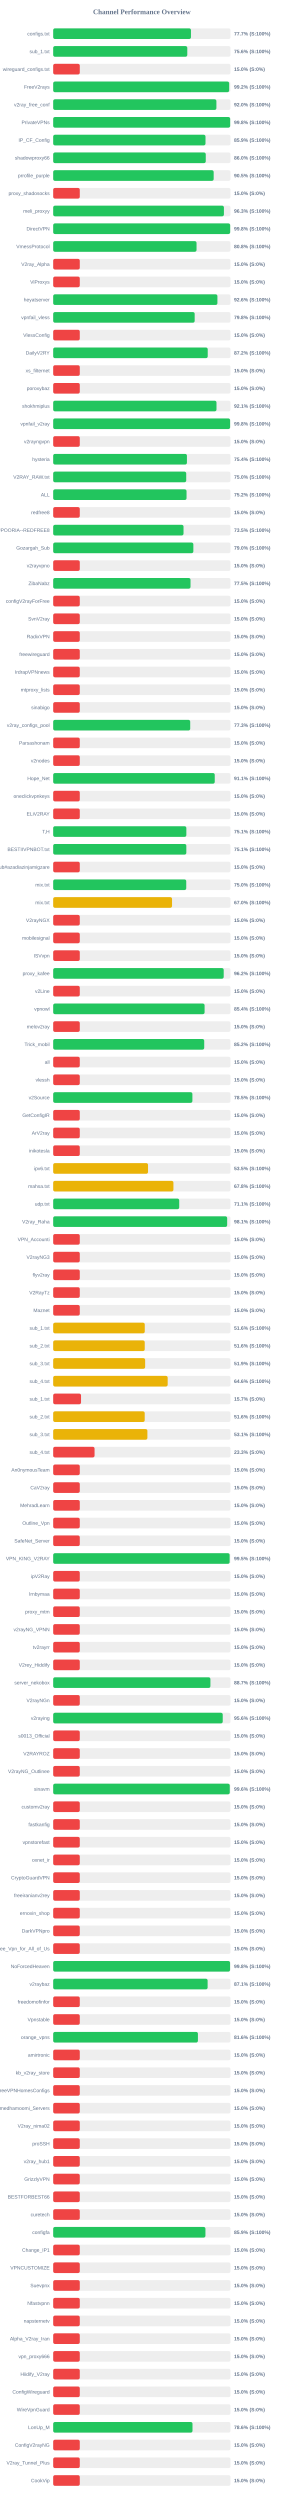
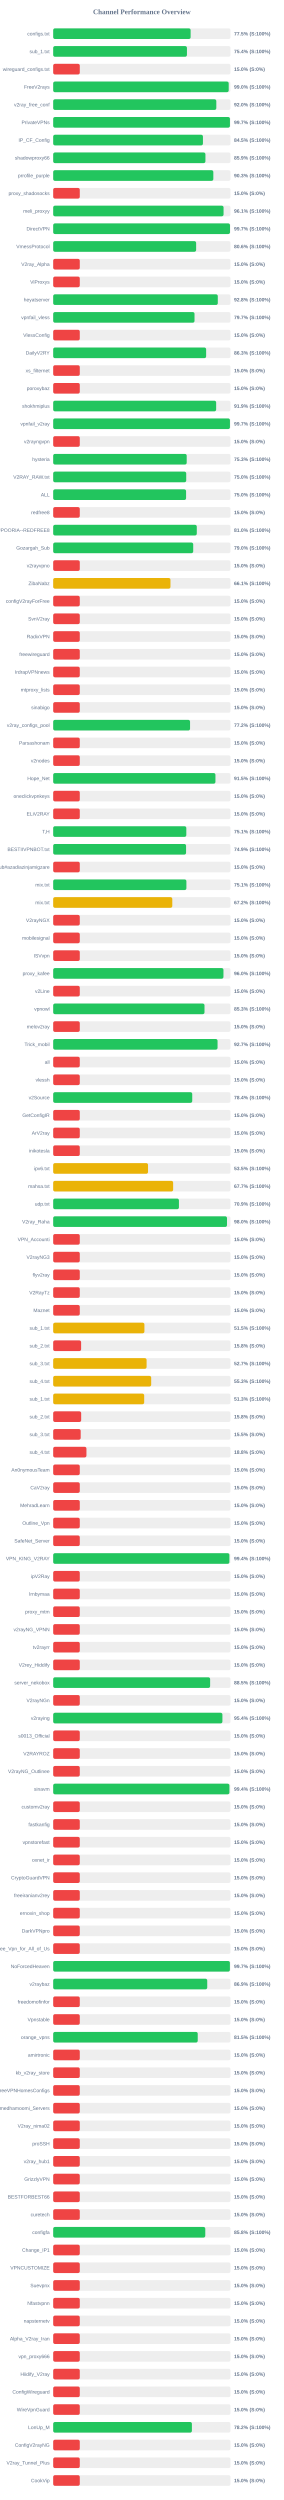
<svg xmlns="http://www.w3.org/2000/svg" width="800" height="7050" version="1.1">
  <style>
        .row { font: 14px Arial; fill: #64748b; }
        .score { font: bold 14px Arial; fill: #64748b; }
    </style>
  <text x="400" y="40" text-anchor="middle" font-size="20px" font-weight="bold" fill="#64748b">Channel Performance Overview</text>
  <rect x="150" y="80" width="500" height="30" fill="#eee" rx="5" />
-   <rect x="150" y="80" width="388.5" height="30" fill="#22c55e" rx="5" />
+   <rect x="150" y="80" width="387.55" height="30" fill="#22c55e" rx="5" />
  <text x="140" y="100" text-anchor="end" class="row">configs.txt</text>
-   <text x="660" y="100" text-anchor="start" class="score">77.7% (S:100%)</text>
+   <text x="660" y="100" text-anchor="start" class="score">77.5% (S:100%)</text>
  <rect x="150" y="130" width="500" height="30" fill="#eee" rx="5" />
-   <rect x="150" y="130" width="378.15" height="30" fill="#22c55e" rx="5" />
+   <rect x="150" y="130" width="377.2" height="30" fill="#22c55e" rx="5" />
  <text x="140" y="150" text-anchor="end" class="row">sub_1.txt</text>
-   <text x="660" y="150" text-anchor="start" class="score">75.6% (S:100%)</text>
+   <text x="660" y="150" text-anchor="start" class="score">75.4% (S:100%)</text>
  <rect x="150" y="180" width="500" height="30" fill="#eee" rx="5" />
  <rect x="150" y="180" width="75.0" height="30" fill="#ef4444" rx="5" />
  <text x="140" y="200" text-anchor="end" class="row">wireguard_configs.txt</text>
  <text x="660" y="200" text-anchor="start" class="score">15.0% (S:0%)</text>
  <rect x="150" y="230" width="500" height="30" fill="#eee" rx="5" />
-   <rect x="150" y="230" width="496.25" height="30" fill="#22c55e" rx="5" />
+   <rect x="150" y="230" width="494.95" height="30" fill="#22c55e" rx="5" />
  <text x="140" y="250" text-anchor="end" class="row">FreeV2rays</text>
-   <text x="660" y="250" text-anchor="start" class="score">99.2% (S:100%)</text>
+   <text x="660" y="250" text-anchor="start" class="score">99.0% (S:100%)</text>
  <rect x="150" y="280" width="500" height="30" fill="#eee" rx="5" />
-   <rect x="150" y="280" width="460.25" height="30" fill="#22c55e" rx="5" />
+   <rect x="150" y="280" width="460.0" height="30" fill="#22c55e" rx="5" />
  <text x="140" y="300" text-anchor="end" class="row">v2ray_free_conf</text>
  <text x="660" y="300" text-anchor="start" class="score">92.0% (S:100%)</text>
  <rect x="150" y="330" width="500" height="30" fill="#eee" rx="5" />
-   <rect x="150" y="330" width="499.05" height="30" fill="#22c55e" rx="5" />
+   <rect x="150" y="330" width="498.45" height="30" fill="#22c55e" rx="5" />
  <text x="140" y="350" text-anchor="end" class="row">PrivateVPNs</text>
-   <text x="660" y="350" text-anchor="start" class="score">99.8% (S:100%)</text>
+   <text x="660" y="350" text-anchor="start" class="score">99.7% (S:100%)</text>
  <rect x="150" y="380" width="500" height="30" fill="#eee" rx="5" />
-   <rect x="150" y="380" width="429.5" height="30" fill="#22c55e" rx="5" />
+   <rect x="150" y="380" width="422.3" height="30" fill="#22c55e" rx="5" />
  <text x="140" y="400" text-anchor="end" class="row">IP_CF_Config</text>
-   <text x="660" y="400" text-anchor="start" class="score">85.9% (S:100%)</text>
+   <text x="660" y="400" text-anchor="start" class="score">84.5% (S:100%)</text>
  <rect x="150" y="430" width="500" height="30" fill="#eee" rx="5" />
-   <rect x="150" y="430" width="430.25" height="30" fill="#22c55e" rx="5" />
+   <rect x="150" y="430" width="429.3" height="30" fill="#22c55e" rx="5" />
  <text x="140" y="450" text-anchor="end" class="row">shadowproxy66</text>
-   <text x="660" y="450" text-anchor="start" class="score">86.0% (S:100%)</text>
+   <text x="660" y="450" text-anchor="start" class="score">85.9% (S:100%)</text>
  <rect x="150" y="480" width="500" height="30" fill="#eee" rx="5" />
-   <rect x="150" y="480" width="452.55" height="30" fill="#22c55e" rx="5" />
+   <rect x="150" y="480" width="451.6" height="30" fill="#22c55e" rx="5" />
  <text x="140" y="500" text-anchor="end" class="row">prrofile_purple</text>
-   <text x="660" y="500" text-anchor="start" class="score">90.5% (S:100%)</text>
+   <text x="660" y="500" text-anchor="start" class="score">90.3% (S:100%)</text>
  <rect x="150" y="530" width="500" height="30" fill="#eee" rx="5" />
  <rect x="150" y="530" width="75.0" height="30" fill="#ef4444" rx="5" />
  <text x="140" y="550" text-anchor="end" class="row">proxy_shadosocks</text>
  <text x="660" y="550" text-anchor="start" class="score">15.0% (S:0%)</text>
  <rect x="150" y="580" width="500" height="30" fill="#eee" rx="5" />
-   <rect x="150" y="580" width="481.45" height="30" fill="#22c55e" rx="5" />
+   <rect x="150" y="580" width="480.45" height="30" fill="#22c55e" rx="5" />
  <text x="140" y="600" text-anchor="end" class="row">meli_proxyy</text>
-   <text x="660" y="600" text-anchor="start" class="score">96.3% (S:100%)</text>
+   <text x="660" y="600" text-anchor="start" class="score">96.1% (S:100%)</text>
  <rect x="150" y="630" width="500" height="30" fill="#eee" rx="5" />
-   <rect x="150" y="630" width="499.05" height="30" fill="#22c55e" rx="5" />
+   <rect x="150" y="630" width="498.6" height="30" fill="#22c55e" rx="5" />
  <text x="140" y="650" text-anchor="end" class="row">DirectVPN</text>
-   <text x="660" y="650" text-anchor="start" class="score">99.8% (S:100%)</text>
+   <text x="660" y="650" text-anchor="start" class="score">99.7% (S:100%)</text>
  <rect x="150" y="680" width="500" height="30" fill="#eee" rx="5" />
-   <rect x="150" y="680" width="404.25" height="30" fill="#22c55e" rx="5" />
+   <rect x="150" y="680" width="403.1" height="30" fill="#22c55e" rx="5" />
  <text x="140" y="700" text-anchor="end" class="row">VmessProtocol</text>
-   <text x="660" y="700" text-anchor="start" class="score">80.8% (S:100%)</text>
+   <text x="660" y="700" text-anchor="start" class="score">80.6% (S:100%)</text>
  <rect x="150" y="730" width="500" height="30" fill="#eee" rx="5" />
  <rect x="150" y="730" width="75.0" height="30" fill="#ef4444" rx="5" />
  <text x="140" y="750" text-anchor="end" class="row">V2ray_Alpha</text>
  <text x="660" y="750" text-anchor="start" class="score">15.0% (S:0%)</text>
  <rect x="150" y="780" width="500" height="30" fill="#eee" rx="5" />
  <rect x="150" y="780" width="75.0" height="30" fill="#ef4444" rx="5" />
  <text x="140" y="800" text-anchor="end" class="row">ViProxys</text>
  <text x="660" y="800" text-anchor="start" class="score">15.0% (S:0%)</text>
  <rect x="150" y="830" width="500" height="30" fill="#eee" rx="5" />
-   <rect x="150" y="830" width="463.1" height="30" fill="#22c55e" rx="5" />
+   <rect x="150" y="830" width="464.2" height="30" fill="#22c55e" rx="5" />
  <text x="140" y="850" text-anchor="end" class="row">heyatserver</text>
-   <text x="660" y="850" text-anchor="start" class="score">92.6% (S:100%)</text>
+   <text x="660" y="850" text-anchor="start" class="score">92.8% (S:100%)</text>
  <rect x="150" y="880" width="500" height="30" fill="#eee" rx="5" />
-   <rect x="150" y="880" width="399.0" height="30" fill="#22c55e" rx="5" />
+   <rect x="150" y="880" width="398.55" height="30" fill="#22c55e" rx="5" />
  <text x="140" y="900" text-anchor="end" class="row">vpnfail_vless</text>
-   <text x="660" y="900" text-anchor="start" class="score">79.8% (S:100%)</text>
+   <text x="660" y="900" text-anchor="start" class="score">79.7% (S:100%)</text>
  <rect x="150" y="930" width="500" height="30" fill="#eee" rx="5" />
  <rect x="150" y="930" width="75.0" height="30" fill="#ef4444" rx="5" />
  <text x="140" y="950" text-anchor="end" class="row">VlessConfig</text>
  <text x="660" y="950" text-anchor="start" class="score">15.0% (S:0%)</text>
  <rect x="150" y="980" width="500" height="30" fill="#eee" rx="5" />
-   <rect x="150" y="980" width="435.8" height="30" fill="#22c55e" rx="5" />
+   <rect x="150" y="980" width="431.3" height="30" fill="#22c55e" rx="5" />
  <text x="140" y="1000" text-anchor="end" class="row">DailyV2RY</text>
-   <text x="660" y="1000" text-anchor="start" class="score">87.2% (S:100%)</text>
+   <text x="660" y="1000" text-anchor="start" class="score">86.3% (S:100%)</text>
  <rect x="150" y="1030" width="500" height="30" fill="#eee" rx="5" />
  <rect x="150" y="1030" width="75.0" height="30" fill="#ef4444" rx="5" />
  <text x="140" y="1050" text-anchor="end" class="row">xs_filternet</text>
  <text x="660" y="1050" text-anchor="start" class="score">15.0% (S:0%)</text>
  <rect x="150" y="1080" width="500" height="30" fill="#eee" rx="5" />
  <rect x="150" y="1080" width="75.0" height="30" fill="#ef4444" rx="5" />
  <text x="140" y="1100" text-anchor="end" class="row">poroxybaz</text>
  <text x="660" y="1100" text-anchor="start" class="score">15.0% (S:0%)</text>
  <rect x="150" y="1130" width="500" height="30" fill="#eee" rx="5" />
-   <rect x="150" y="1130" width="460.5" height="30" fill="#22c55e" rx="5" />
+   <rect x="150" y="1130" width="459.55" height="30" fill="#22c55e" rx="5" />
  <text x="140" y="1150" text-anchor="end" class="row">shokhmiplus</text>
-   <text x="660" y="1150" text-anchor="start" class="score">92.1% (S:100%)</text>
+   <text x="660" y="1150" text-anchor="start" class="score">91.9% (S:100%)</text>
  <rect x="150" y="1180" width="500" height="30" fill="#eee" rx="5" />
-   <rect x="150" y="1180" width="498.85" height="30" fill="#22c55e" rx="5" />
+   <rect x="150" y="1180" width="498.45" height="30" fill="#22c55e" rx="5" />
  <text x="140" y="1200" text-anchor="end" class="row">vpnfail_v2ray</text>
-   <text x="660" y="1200" text-anchor="start" class="score">99.8% (S:100%)</text>
+   <text x="660" y="1200" text-anchor="start" class="score">99.7% (S:100%)</text>
  <rect x="150" y="1230" width="500" height="30" fill="#eee" rx="5" />
  <rect x="150" y="1230" width="75.0" height="30" fill="#ef4444" rx="5" />
  <text x="140" y="1250" text-anchor="end" class="row">v2rayngvpn</text>
  <text x="660" y="1250" text-anchor="start" class="score">15.0% (S:0%)</text>
  <rect x="150" y="1280" width="500" height="30" fill="#eee" rx="5" />
-   <rect x="150" y="1280" width="377.15" height="30" fill="#22c55e" rx="5" />
+   <rect x="150" y="1280" width="376.5" height="30" fill="#22c55e" rx="5" />
  <text x="140" y="1300" text-anchor="end" class="row">hysteria</text>
-   <text x="660" y="1300" text-anchor="start" class="score">75.4% (S:100%)</text>
+   <text x="660" y="1300" text-anchor="start" class="score">75.3% (S:100%)</text>
  <rect x="150" y="1330" width="500" height="30" fill="#eee" rx="5" />
  <rect x="150" y="1330" width="375.15" height="30" fill="#22c55e" rx="5" />
  <text x="140" y="1350" text-anchor="end" class="row">V2RAY_RAW.txt</text>
  <text x="660" y="1350" text-anchor="start" class="score">75.0% (S:100%)</text>
  <rect x="150" y="1380" width="500" height="30" fill="#eee" rx="5" />
-   <rect x="150" y="1380" width="376.05" height="30" fill="#22c55e" rx="5" />
+   <rect x="150" y="1380" width="374.75" height="30" fill="#22c55e" rx="5" />
  <text x="140" y="1400" text-anchor="end" class="row">ALL</text>
-   <text x="660" y="1400" text-anchor="start" class="score">75.2% (S:100%)</text>
+   <text x="660" y="1400" text-anchor="start" class="score">75.0% (S:100%)</text>
  <rect x="150" y="1430" width="500" height="30" fill="#eee" rx="5" />
  <rect x="150" y="1430" width="75.0" height="30" fill="#ef4444" rx="5" />
  <text x="140" y="1450" text-anchor="end" class="row">redfree8</text>
  <text x="660" y="1450" text-anchor="start" class="score">15.0% (S:0%)</text>
  <rect x="150" y="1480" width="500" height="30" fill="#eee" rx="5" />
-   <rect x="150" y="1480" width="367.55" height="30" fill="#22c55e" rx="5" />
+   <rect x="150" y="1480" width="404.95" height="30" fill="#22c55e" rx="5" />
  <text x="140" y="1500" text-anchor="end" class="row">POORIA--REDFREE8.txt#POORIA--REDFREE8</text>
-   <text x="660" y="1500" text-anchor="start" class="score">73.5% (S:100%)</text>
+   <text x="660" y="1500" text-anchor="start" class="score">81.0% (S:100%)</text>
  <rect x="150" y="1530" width="500" height="30" fill="#eee" rx="5" />
-   <rect x="150" y="1530" width="395.25" height="30" fill="#22c55e" rx="5" />
+   <rect x="150" y="1530" width="394.85" height="30" fill="#22c55e" rx="5" />
  <text x="140" y="1550" text-anchor="end" class="row">Gozargah_Sub</text>
  <text x="660" y="1550" text-anchor="start" class="score">79.0% (S:100%)</text>
  <rect x="150" y="1580" width="500" height="30" fill="#eee" rx="5" />
  <rect x="150" y="1580" width="75.0" height="30" fill="#ef4444" rx="5" />
  <text x="140" y="1600" text-anchor="end" class="row">v2rayvpno</text>
  <text x="660" y="1600" text-anchor="start" class="score">15.0% (S:0%)</text>
  <rect x="150" y="1630" width="500" height="30" fill="#eee" rx="5" />
-   <rect x="150" y="1630" width="387.25" height="30" fill="#22c55e" rx="5" />
+   <rect x="150" y="1630" width="330.7" height="30" fill="#eab308" rx="5" />
  <text x="140" y="1650" text-anchor="end" class="row">ZibaNabz</text>
-   <text x="660" y="1650" text-anchor="start" class="score">77.5% (S:100%)</text>
+   <text x="660" y="1650" text-anchor="start" class="score">66.1% (S:100%)</text>
  <rect x="150" y="1680" width="500" height="30" fill="#eee" rx="5" />
  <rect x="150" y="1680" width="75.0" height="30" fill="#ef4444" rx="5" />
  <text x="140" y="1700" text-anchor="end" class="row">configV2rayForFree</text>
  <text x="660" y="1700" text-anchor="start" class="score">15.0% (S:0%)</text>
  <rect x="150" y="1730" width="500" height="30" fill="#eee" rx="5" />
  <rect x="150" y="1730" width="75.0" height="30" fill="#ef4444" rx="5" />
  <text x="140" y="1750" text-anchor="end" class="row">SvnV2ray</text>
  <text x="660" y="1750" text-anchor="start" class="score">15.0% (S:0%)</text>
  <rect x="150" y="1780" width="500" height="30" fill="#eee" rx="5" />
  <rect x="150" y="1780" width="75.0" height="30" fill="#ef4444" rx="5" />
  <text x="140" y="1800" text-anchor="end" class="row">RadixVPN</text>
  <text x="660" y="1800" text-anchor="start" class="score">15.0% (S:0%)</text>
  <rect x="150" y="1830" width="500" height="30" fill="#eee" rx="5" />
  <rect x="150" y="1830" width="75.0" height="30" fill="#ef4444" rx="5" />
  <text x="140" y="1850" text-anchor="end" class="row">freewireguard</text>
  <text x="660" y="1850" text-anchor="start" class="score">15.0% (S:0%)</text>
  <rect x="150" y="1880" width="500" height="30" fill="#eee" rx="5" />
  <rect x="150" y="1880" width="75.0" height="30" fill="#ef4444" rx="5" />
  <text x="140" y="1900" text-anchor="end" class="row">IrdrapVPNnews</text>
  <text x="660" y="1900" text-anchor="start" class="score">15.0% (S:0%)</text>
  <rect x="150" y="1930" width="500" height="30" fill="#eee" rx="5" />
  <rect x="150" y="1930" width="75.0" height="30" fill="#ef4444" rx="5" />
  <text x="140" y="1950" text-anchor="end" class="row">mtproxy_lists</text>
  <text x="660" y="1950" text-anchor="start" class="score">15.0% (S:0%)</text>
  <rect x="150" y="1980" width="500" height="30" fill="#eee" rx="5" />
  <rect x="150" y="1980" width="75.0" height="30" fill="#ef4444" rx="5" />
  <text x="140" y="2000" text-anchor="end" class="row">sinabigo</text>
  <text x="660" y="2000" text-anchor="start" class="score">15.0% (S:0%)</text>
  <rect x="150" y="2030" width="500" height="30" fill="#eee" rx="5" />
-   <rect x="150" y="2030" width="386.4" height="30" fill="#22c55e" rx="5" />
+   <rect x="150" y="2030" width="385.95" height="30" fill="#22c55e" rx="5" />
  <text x="140" y="2050" text-anchor="end" class="row">v2ray_configs_pool</text>
-   <text x="660" y="2050" text-anchor="start" class="score">77.3% (S:100%)</text>
+   <text x="660" y="2050" text-anchor="start" class="score">77.2% (S:100%)</text>
  <rect x="150" y="2080" width="500" height="30" fill="#eee" rx="5" />
  <rect x="150" y="2080" width="75.0" height="30" fill="#ef4444" rx="5" />
  <text x="140" y="2100" text-anchor="end" class="row">Parsashonam</text>
  <text x="660" y="2100" text-anchor="start" class="score">15.0% (S:0%)</text>
  <rect x="150" y="2130" width="500" height="30" fill="#eee" rx="5" />
  <rect x="150" y="2130" width="75.0" height="30" fill="#ef4444" rx="5" />
  <text x="140" y="2150" text-anchor="end" class="row">v2nodes</text>
  <text x="660" y="2150" text-anchor="start" class="score">15.0% (S:0%)</text>
  <rect x="150" y="2180" width="500" height="30" fill="#eee" rx="5" />
-   <rect x="150" y="2180" width="455.6" height="30" fill="#22c55e" rx="5" />
+   <rect x="150" y="2180" width="457.55" height="30" fill="#22c55e" rx="5" />
  <text x="140" y="2200" text-anchor="end" class="row">Hope_Net</text>
-   <text x="660" y="2200" text-anchor="start" class="score">91.1% (S:100%)</text>
+   <text x="660" y="2200" text-anchor="start" class="score">91.5% (S:100%)</text>
  <rect x="150" y="2230" width="500" height="30" fill="#eee" rx="5" />
  <rect x="150" y="2230" width="75.0" height="30" fill="#ef4444" rx="5" />
  <text x="140" y="2250" text-anchor="end" class="row">oneclickvpnkeys</text>
  <text x="660" y="2250" text-anchor="start" class="score">15.0% (S:0%)</text>
  <rect x="150" y="2280" width="500" height="30" fill="#eee" rx="5" />
  <rect x="150" y="2280" width="75.0" height="30" fill="#ef4444" rx="5" />
  <text x="140" y="2300" text-anchor="end" class="row">ELiV2RAY</text>
  <text x="660" y="2300" text-anchor="start" class="score">15.0% (S:0%)</text>
  <rect x="150" y="2330" width="500" height="30" fill="#eee" rx="5" />
-   <rect x="150" y="2330" width="375.5" height="30" fill="#22c55e" rx="5" />
+   <rect x="150" y="2330" width="375.4" height="30" fill="#22c55e" rx="5" />
  <text x="140" y="2350" text-anchor="end" class="row">T,H</text>
  <text x="660" y="2350" text-anchor="start" class="score">75.1% (S:100%)</text>
  <rect x="150" y="2380" width="500" height="30" fill="#eee" rx="5" />
-   <rect x="150" y="2380" width="375.45" height="30" fill="#22c55e" rx="5" />
+   <rect x="150" y="2380" width="374.7" height="30" fill="#22c55e" rx="5" />
  <text x="140" y="2400" text-anchor="end" class="row">BESTIIVPNBOT.txt</text>
-   <text x="660" y="2400" text-anchor="start" class="score">75.1% (S:100%)</text>
+   <text x="660" y="2400" text-anchor="start" class="score">74.9% (S:100%)</text>
  <rect x="150" y="2430" width="500" height="30" fill="#eee" rx="5" />
  <rect x="150" y="2430" width="75.0" height="30" fill="#ef4444" rx="5" />
  <text x="140" y="2450" text-anchor="end" class="row">Sub#azadiazinjamigzare</text>
  <text x="660" y="2450" text-anchor="start" class="score">15.0% (S:0%)</text>
  <rect x="150" y="2480" width="500" height="30" fill="#eee" rx="5" />
-   <rect x="150" y="2480" width="375.2" height="30" fill="#22c55e" rx="5" />
+   <rect x="150" y="2480" width="375.65" height="30" fill="#22c55e" rx="5" />
  <text x="140" y="2500" text-anchor="end" class="row">mix.txt</text>
-   <text x="660" y="2500" text-anchor="start" class="score">75.0% (S:100%)</text>
+   <text x="660" y="2500" text-anchor="start" class="score">75.1% (S:100%)</text>
  <rect x="150" y="2530" width="500" height="30" fill="#eee" rx="5" />
-   <rect x="150" y="2530" width="335.15" height="30" fill="#eab308" rx="5" />
+   <rect x="150" y="2530" width="335.85" height="30" fill="#eab308" rx="5" />
  <text x="140" y="2550" text-anchor="end" class="row">mix.txt</text>
-   <text x="660" y="2550" text-anchor="start" class="score">67.0% (S:100%)</text>
+   <text x="660" y="2550" text-anchor="start" class="score">67.2% (S:100%)</text>
  <rect x="150" y="2580" width="500" height="30" fill="#eee" rx="5" />
  <rect x="150" y="2580" width="75.0" height="30" fill="#ef4444" rx="5" />
  <text x="140" y="2600" text-anchor="end" class="row">V2rayNGX</text>
  <text x="660" y="2600" text-anchor="start" class="score">15.0% (S:0%)</text>
  <rect x="150" y="2630" width="500" height="30" fill="#eee" rx="5" />
  <rect x="150" y="2630" width="75.0" height="30" fill="#ef4444" rx="5" />
  <text x="140" y="2650" text-anchor="end" class="row">mobilesignal</text>
  <text x="660" y="2650" text-anchor="start" class="score">15.0% (S:0%)</text>
  <rect x="150" y="2680" width="500" height="30" fill="#eee" rx="5" />
  <rect x="150" y="2680" width="75.0" height="30" fill="#ef4444" rx="5" />
  <text x="140" y="2700" text-anchor="end" class="row">ISVvpn</text>
  <text x="660" y="2700" text-anchor="start" class="score">15.0% (S:0%)</text>
  <rect x="150" y="2730" width="500" height="30" fill="#eee" rx="5" />
-   <rect x="150" y="2730" width="480.85" height="30" fill="#22c55e" rx="5" />
+   <rect x="150" y="2730" width="480.15" height="30" fill="#22c55e" rx="5" />
  <text x="140" y="2750" text-anchor="end" class="row">proxy_kafee</text>
-   <text x="660" y="2750" text-anchor="start" class="score">96.2% (S:100%)</text>
+   <text x="660" y="2750" text-anchor="start" class="score">96.0% (S:100%)</text>
  <rect x="150" y="2780" width="500" height="30" fill="#eee" rx="5" />
  <rect x="150" y="2780" width="75.0" height="30" fill="#ef4444" rx="5" />
  <text x="140" y="2800" text-anchor="end" class="row">v2Line</text>
  <text x="660" y="2800" text-anchor="start" class="score">15.0% (S:0%)</text>
  <rect x="150" y="2830" width="500" height="30" fill="#eee" rx="5" />
-   <rect x="150" y="2830" width="426.95" height="30" fill="#22c55e" rx="5" />
+   <rect x="150" y="2830" width="426.7" height="30" fill="#22c55e" rx="5" />
  <text x="140" y="2850" text-anchor="end" class="row">vpnowl</text>
-   <text x="660" y="2850" text-anchor="start" class="score">85.4% (S:100%)</text>
+   <text x="660" y="2850" text-anchor="start" class="score">85.3% (S:100%)</text>
  <rect x="150" y="2880" width="500" height="30" fill="#eee" rx="5" />
  <rect x="150" y="2880" width="75.0" height="30" fill="#ef4444" rx="5" />
  <text x="140" y="2900" text-anchor="end" class="row">melov2ray</text>
  <text x="660" y="2900" text-anchor="start" class="score">15.0% (S:0%)</text>
  <rect x="150" y="2930" width="500" height="30" fill="#eee" rx="5" />
-   <rect x="150" y="2930" width="425.9" height="30" fill="#22c55e" rx="5" />
+   <rect x="150" y="2930" width="463.5" height="30" fill="#22c55e" rx="5" />
  <text x="140" y="2950" text-anchor="end" class="row">Trick_mobil</text>
-   <text x="660" y="2950" text-anchor="start" class="score">85.2% (S:100%)</text>
+   <text x="660" y="2950" text-anchor="start" class="score">92.7% (S:100%)</text>
  <rect x="150" y="2980" width="500" height="30" fill="#eee" rx="5" />
  <rect x="150" y="2980" width="75.0" height="30" fill="#ef4444" rx="5" />
  <text x="140" y="3000" text-anchor="end" class="row">all</text>
  <text x="660" y="3000" text-anchor="start" class="score">15.0% (S:0%)</text>
  <rect x="150" y="3030" width="500" height="30" fill="#eee" rx="5" />
  <rect x="150" y="3030" width="75.0" height="30" fill="#ef4444" rx="5" />
  <text x="140" y="3050" text-anchor="end" class="row">vlessh</text>
  <text x="660" y="3050" text-anchor="start" class="score">15.0% (S:0%)</text>
  <rect x="150" y="3080" width="500" height="30" fill="#eee" rx="5" />
-   <rect x="150" y="3080" width="392.55" height="30" fill="#22c55e" rx="5" />
+   <rect x="150" y="3080" width="392.1" height="30" fill="#22c55e" rx="5" />
  <text x="140" y="3100" text-anchor="end" class="row">v2Source</text>
-   <text x="660" y="3100" text-anchor="start" class="score">78.5% (S:100%)</text>
+   <text x="660" y="3100" text-anchor="start" class="score">78.4% (S:100%)</text>
  <rect x="150" y="3130" width="500" height="30" fill="#eee" rx="5" />
  <rect x="150" y="3130" width="75.0" height="30" fill="#ef4444" rx="5" />
  <text x="140" y="3150" text-anchor="end" class="row">GetConfigIR</text>
  <text x="660" y="3150" text-anchor="start" class="score">15.0% (S:0%)</text>
  <rect x="150" y="3180" width="500" height="30" fill="#eee" rx="5" />
  <rect x="150" y="3180" width="75.0" height="30" fill="#ef4444" rx="5" />
  <text x="140" y="3200" text-anchor="end" class="row">ArV2ray</text>
  <text x="660" y="3200" text-anchor="start" class="score">15.0% (S:0%)</text>
  <rect x="150" y="3230" width="500" height="30" fill="#eee" rx="5" />
  <rect x="150" y="3230" width="75.0" height="30" fill="#ef4444" rx="5" />
  <text x="140" y="3250" text-anchor="end" class="row">inikotesla</text>
  <text x="660" y="3250" text-anchor="start" class="score">15.0% (S:0%)</text>
  <rect x="150" y="3280" width="500" height="30" fill="#eee" rx="5" />
  <rect x="150" y="3280" width="267.45" height="30" fill="#eab308" rx="5" />
  <text x="140" y="3300" text-anchor="end" class="row">ipv6.txt</text>
  <text x="660" y="3300" text-anchor="start" class="score">53.5% (S:100%)</text>
  <rect x="150" y="3330" width="500" height="30" fill="#eee" rx="5" />
-   <rect x="150" y="3330" width="339.05" height="30" fill="#eab308" rx="5" />
+   <rect x="150" y="3330" width="338.25" height="30" fill="#eab308" rx="5" />
  <text x="140" y="3350" text-anchor="end" class="row">mahsa.txt</text>
-   <text x="660" y="3350" text-anchor="start" class="score">67.8% (S:100%)</text>
+   <text x="660" y="3350" text-anchor="start" class="score">67.7% (S:100%)</text>
  <rect x="150" y="3380" width="500" height="30" fill="#eee" rx="5" />
-   <rect x="150" y="3380" width="355.4" height="30" fill="#22c55e" rx="5" />
+   <rect x="150" y="3380" width="354.6" height="30" fill="#22c55e" rx="5" />
  <text x="140" y="3400" text-anchor="end" class="row">udp.txt</text>
-   <text x="660" y="3400" text-anchor="start" class="score">71.1% (S:100%)</text>
+   <text x="660" y="3400" text-anchor="start" class="score">70.9% (S:100%)</text>
  <rect x="150" y="3430" width="500" height="30" fill="#eee" rx="5" />
-   <rect x="150" y="3430" width="490.6" height="30" fill="#22c55e" rx="5" />
+   <rect x="150" y="3430" width="490.15" height="30" fill="#22c55e" rx="5" />
  <text x="140" y="3450" text-anchor="end" class="row">V2ray_Raha</text>
-   <text x="660" y="3450" text-anchor="start" class="score">98.1% (S:100%)</text>
+   <text x="660" y="3450" text-anchor="start" class="score">98.0% (S:100%)</text>
  <rect x="150" y="3480" width="500" height="30" fill="#eee" rx="5" />
  <rect x="150" y="3480" width="75.0" height="30" fill="#ef4444" rx="5" />
  <text x="140" y="3500" text-anchor="end" class="row">VPN_Accounti</text>
  <text x="660" y="3500" text-anchor="start" class="score">15.0% (S:0%)</text>
  <rect x="150" y="3530" width="500" height="30" fill="#eee" rx="5" />
  <rect x="150" y="3530" width="75.0" height="30" fill="#ef4444" rx="5" />
  <text x="140" y="3550" text-anchor="end" class="row">V2rayNG3</text>
  <text x="660" y="3550" text-anchor="start" class="score">15.0% (S:0%)</text>
  <rect x="150" y="3580" width="500" height="30" fill="#eee" rx="5" />
  <rect x="150" y="3580" width="75.0" height="30" fill="#ef4444" rx="5" />
  <text x="140" y="3600" text-anchor="end" class="row">flyv2ray</text>
  <text x="660" y="3600" text-anchor="start" class="score">15.0% (S:0%)</text>
  <rect x="150" y="3630" width="500" height="30" fill="#eee" rx="5" />
  <rect x="150" y="3630" width="75.0" height="30" fill="#ef4444" rx="5" />
  <text x="140" y="3650" text-anchor="end" class="row">V2RayTz</text>
  <text x="660" y="3650" text-anchor="start" class="score">15.0% (S:0%)</text>
  <rect x="150" y="3680" width="500" height="30" fill="#eee" rx="5" />
  <rect x="150" y="3680" width="75.0" height="30" fill="#ef4444" rx="5" />
  <text x="140" y="3700" text-anchor="end" class="row">Maznet</text>
  <text x="660" y="3700" text-anchor="start" class="score">15.0% (S:0%)</text>
  <rect x="150" y="3730" width="500" height="30" fill="#eee" rx="5" />
-   <rect x="150" y="3730" width="258.25" height="30" fill="#eab308" rx="5" />
+   <rect x="150" y="3730" width="257.25" height="30" fill="#eab308" rx="5" />
  <text x="140" y="3750" text-anchor="end" class="row">sub_1.txt</text>
-   <text x="660" y="3750" text-anchor="start" class="score">51.6% (S:100%)</text>
+   <text x="660" y="3750" text-anchor="start" class="score">51.5% (S:100%)</text>
  <rect x="150" y="3780" width="500" height="30" fill="#eee" rx="5" />
-   <rect x="150" y="3780" width="258.15" height="30" fill="#eab308" rx="5" />
+   <rect x="150" y="3780" width="78.75" height="30" fill="#ef4444" rx="5" />
  <text x="140" y="3800" text-anchor="end" class="row">sub_2.txt</text>
-   <text x="660" y="3800" text-anchor="start" class="score">51.6% (S:100%)</text>
+   <text x="660" y="3800" text-anchor="start" class="score">15.8% (S:0%)</text>
  <rect x="150" y="3830" width="500" height="30" fill="#eee" rx="5" />
-   <rect x="150" y="3830" width="259.3" height="30" fill="#eab308" rx="5" />
+   <rect x="150" y="3830" width="263.4" height="30" fill="#eab308" rx="5" />
  <text x="140" y="3850" text-anchor="end" class="row">sub_3.txt</text>
-   <text x="660" y="3850" text-anchor="start" class="score">51.9% (S:100%)</text>
+   <text x="660" y="3850" text-anchor="start" class="score">52.7% (S:100%)</text>
  <rect x="150" y="3880" width="500" height="30" fill="#eee" rx="5" />
-   <rect x="150" y="3880" width="322.85" height="30" fill="#eab308" rx="5" />
+   <rect x="150" y="3880" width="276.35" height="30" fill="#eab308" rx="5" />
  <text x="140" y="3900" text-anchor="end" class="row">sub_4.txt</text>
-   <text x="660" y="3900" text-anchor="start" class="score">64.6% (S:100%)</text>
+   <text x="660" y="3900" text-anchor="start" class="score">55.3% (S:100%)</text>
  <rect x="150" y="3930" width="500" height="30" fill="#eee" rx="5" />
-   <rect x="150" y="3930" width="78.5" height="30" fill="#ef4444" rx="5" />
+   <rect x="150" y="3930" width="256.6" height="30" fill="#eab308" rx="5" />
  <text x="140" y="3950" text-anchor="end" class="row">sub_1.txt</text>
-   <text x="660" y="3950" text-anchor="start" class="score">15.7% (S:0%)</text>
+   <text x="660" y="3950" text-anchor="start" class="score">51.3% (S:100%)</text>
  <rect x="150" y="3980" width="500" height="30" fill="#eee" rx="5" />
-   <rect x="150" y="3980" width="258.1" height="30" fill="#eab308" rx="5" />
+   <rect x="150" y="3980" width="78.9" height="30" fill="#ef4444" rx="5" />
  <text x="140" y="4000" text-anchor="end" class="row">sub_2.txt</text>
-   <text x="660" y="4000" text-anchor="start" class="score">51.6% (S:100%)</text>
+   <text x="660" y="4000" text-anchor="start" class="score">15.8% (S:0%)</text>
  <rect x="150" y="4030" width="500" height="30" fill="#eee" rx="5" />
-   <rect x="150" y="4030" width="265.65" height="30" fill="#eab308" rx="5" />
+   <rect x="150" y="4030" width="77.55" height="30" fill="#ef4444" rx="5" />
  <text x="140" y="4050" text-anchor="end" class="row">sub_3.txt</text>
-   <text x="660" y="4050" text-anchor="start" class="score">53.1% (S:100%)</text>
+   <text x="660" y="4050" text-anchor="start" class="score">15.5% (S:0%)</text>
  <rect x="150" y="4080" width="500" height="30" fill="#eee" rx="5" />
-   <rect x="150" y="4080" width="116.65" height="30" fill="#ef4444" rx="5" />
+   <rect x="150" y="4080" width="93.75" height="30" fill="#ef4444" rx="5" />
  <text x="140" y="4100" text-anchor="end" class="row">sub_4.txt</text>
-   <text x="660" y="4100" text-anchor="start" class="score">23.3% (S:0%)</text>
+   <text x="660" y="4100" text-anchor="start" class="score">18.8% (S:0%)</text>
  <rect x="150" y="4130" width="500" height="30" fill="#eee" rx="5" />
  <rect x="150" y="4130" width="75.0" height="30" fill="#ef4444" rx="5" />
  <text x="140" y="4150" text-anchor="end" class="row">An0nymousTeam</text>
  <text x="660" y="4150" text-anchor="start" class="score">15.0% (S:0%)</text>
  <rect x="150" y="4180" width="500" height="30" fill="#eee" rx="5" />
  <rect x="150" y="4180" width="75.0" height="30" fill="#ef4444" rx="5" />
  <text x="140" y="4200" text-anchor="end" class="row">CaV2ray</text>
  <text x="660" y="4200" text-anchor="start" class="score">15.0% (S:0%)</text>
  <rect x="150" y="4230" width="500" height="30" fill="#eee" rx="5" />
  <rect x="150" y="4230" width="75.0" height="30" fill="#ef4444" rx="5" />
  <text x="140" y="4250" text-anchor="end" class="row">MehradLearn</text>
  <text x="660" y="4250" text-anchor="start" class="score">15.0% (S:0%)</text>
  <rect x="150" y="4280" width="500" height="30" fill="#eee" rx="5" />
  <rect x="150" y="4280" width="75.0" height="30" fill="#ef4444" rx="5" />
  <text x="140" y="4300" text-anchor="end" class="row">Outline_Vpn</text>
  <text x="660" y="4300" text-anchor="start" class="score">15.0% (S:0%)</text>
  <rect x="150" y="4330" width="500" height="30" fill="#eee" rx="5" />
  <rect x="150" y="4330" width="75.0" height="30" fill="#ef4444" rx="5" />
  <text x="140" y="4350" text-anchor="end" class="row">SafeNet_Server</text>
  <text x="660" y="4350" text-anchor="start" class="score">15.0% (S:0%)</text>
  <rect x="150" y="4380" width="500" height="30" fill="#eee" rx="5" />
-   <rect x="150" y="4380" width="497.6" height="30" fill="#22c55e" rx="5" />
+   <rect x="150" y="4380" width="496.9" height="30" fill="#22c55e" rx="5" />
  <text x="140" y="4400" text-anchor="end" class="row">VPN_KING_V2RAY</text>
-   <text x="660" y="4400" text-anchor="start" class="score">99.5% (S:100%)</text>
+   <text x="660" y="4400" text-anchor="start" class="score">99.4% (S:100%)</text>
  <rect x="150" y="4430" width="500" height="30" fill="#eee" rx="5" />
  <rect x="150" y="4430" width="75.0" height="30" fill="#ef4444" rx="5" />
  <text x="140" y="4450" text-anchor="end" class="row">ipV2Ray</text>
  <text x="660" y="4450" text-anchor="start" class="score">15.0% (S:0%)</text>
  <rect x="150" y="4480" width="500" height="30" fill="#eee" rx="5" />
  <rect x="150" y="4480" width="75.0" height="30" fill="#ef4444" rx="5" />
  <text x="140" y="4500" text-anchor="end" class="row">lrnbymaa</text>
  <text x="660" y="4500" text-anchor="start" class="score">15.0% (S:0%)</text>
  <rect x="150" y="4530" width="500" height="30" fill="#eee" rx="5" />
  <rect x="150" y="4530" width="75.0" height="30" fill="#ef4444" rx="5" />
  <text x="140" y="4550" text-anchor="end" class="row">proxy_mtm</text>
  <text x="660" y="4550" text-anchor="start" class="score">15.0% (S:0%)</text>
  <rect x="150" y="4580" width="500" height="30" fill="#eee" rx="5" />
  <rect x="150" y="4580" width="75.0" height="30" fill="#ef4444" rx="5" />
  <text x="140" y="4600" text-anchor="end" class="row">v2rayNG_VPNN</text>
  <text x="660" y="4600" text-anchor="start" class="score">15.0% (S:0%)</text>
  <rect x="150" y="4630" width="500" height="30" fill="#eee" rx="5" />
  <rect x="150" y="4630" width="75.0" height="30" fill="#ef4444" rx="5" />
  <text x="140" y="4650" text-anchor="end" class="row">tv2rayrr</text>
  <text x="660" y="4650" text-anchor="start" class="score">15.0% (S:0%)</text>
  <rect x="150" y="4680" width="500" height="30" fill="#eee" rx="5" />
  <rect x="150" y="4680" width="75.0" height="30" fill="#ef4444" rx="5" />
  <text x="140" y="4700" text-anchor="end" class="row">V2rey_Hiddify</text>
  <text x="660" y="4700" text-anchor="start" class="score">15.0% (S:0%)</text>
  <rect x="150" y="4730" width="500" height="30" fill="#eee" rx="5" />
-   <rect x="150" y="4730" width="443.35" height="30" fill="#22c55e" rx="5" />
+   <rect x="150" y="4730" width="442.55" height="30" fill="#22c55e" rx="5" />
  <text x="140" y="4750" text-anchor="end" class="row">server_nekobox</text>
-   <text x="660" y="4750" text-anchor="start" class="score">88.7% (S:100%)</text>
+   <text x="660" y="4750" text-anchor="start" class="score">88.5% (S:100%)</text>
  <rect x="150" y="4780" width="500" height="30" fill="#eee" rx="5" />
  <rect x="150" y="4780" width="75.0" height="30" fill="#ef4444" rx="5" />
  <text x="140" y="4800" text-anchor="end" class="row">V2rayNGn</text>
  <text x="660" y="4800" text-anchor="start" class="score">15.0% (S:0%)</text>
  <rect x="150" y="4830" width="500" height="30" fill="#eee" rx="5" />
-   <rect x="150" y="4830" width="478.1" height="30" fill="#22c55e" rx="5" />
+   <rect x="150" y="4830" width="477.2" height="30" fill="#22c55e" rx="5" />
  <text x="140" y="4850" text-anchor="end" class="row">v2raying</text>
-   <text x="660" y="4850" text-anchor="start" class="score">95.6% (S:100%)</text>
+   <text x="660" y="4850" text-anchor="start" class="score">95.4% (S:100%)</text>
  <rect x="150" y="4880" width="500" height="30" fill="#eee" rx="5" />
  <rect x="150" y="4880" width="75.0" height="30" fill="#ef4444" rx="5" />
  <text x="140" y="4900" text-anchor="end" class="row">s0013_Official</text>
  <text x="660" y="4900" text-anchor="start" class="score">15.0% (S:0%)</text>
  <rect x="150" y="4930" width="500" height="30" fill="#eee" rx="5" />
  <rect x="150" y="4930" width="75.0" height="30" fill="#ef4444" rx="5" />
  <text x="140" y="4950" text-anchor="end" class="row">V2RAYROZ</text>
  <text x="660" y="4950" text-anchor="start" class="score">15.0% (S:0%)</text>
  <rect x="150" y="4980" width="500" height="30" fill="#eee" rx="5" />
  <rect x="150" y="4980" width="75.0" height="30" fill="#ef4444" rx="5" />
  <text x="140" y="5000" text-anchor="end" class="row">V2rayNG_Outlinee</text>
  <text x="660" y="5000" text-anchor="start" class="score">15.0% (S:0%)</text>
  <rect x="150" y="5030" width="500" height="30" fill="#eee" rx="5" />
-   <rect x="150" y="5030" width="497.95" height="30" fill="#22c55e" rx="5" />
+   <rect x="150" y="5030" width="496.95" height="30" fill="#22c55e" rx="5" />
  <text x="140" y="5050" text-anchor="end" class="row">sinavm</text>
-   <text x="660" y="5050" text-anchor="start" class="score">99.6% (S:100%)</text>
+   <text x="660" y="5050" text-anchor="start" class="score">99.4% (S:100%)</text>
  <rect x="150" y="5080" width="500" height="30" fill="#eee" rx="5" />
  <rect x="150" y="5080" width="75.0" height="30" fill="#ef4444" rx="5" />
  <text x="140" y="5100" text-anchor="end" class="row">customv2ray</text>
  <text x="660" y="5100" text-anchor="start" class="score">15.0% (S:0%)</text>
  <rect x="150" y="5130" width="500" height="30" fill="#eee" rx="5" />
  <rect x="150" y="5130" width="75.0" height="30" fill="#ef4444" rx="5" />
  <text x="140" y="5150" text-anchor="end" class="row">fastkanfig</text>
  <text x="660" y="5150" text-anchor="start" class="score">15.0% (S:0%)</text>
  <rect x="150" y="5180" width="500" height="30" fill="#eee" rx="5" />
  <rect x="150" y="5180" width="75.0" height="30" fill="#ef4444" rx="5" />
  <text x="140" y="5200" text-anchor="end" class="row">vpnstorefast</text>
  <text x="660" y="5200" text-anchor="start" class="score">15.0% (S:0%)</text>
  <rect x="150" y="5230" width="500" height="30" fill="#eee" rx="5" />
  <rect x="150" y="5230" width="75.0" height="30" fill="#ef4444" rx="5" />
  <text x="140" y="5250" text-anchor="end" class="row">oxnet_ir</text>
  <text x="660" y="5250" text-anchor="start" class="score">15.0% (S:0%)</text>
  <rect x="150" y="5280" width="500" height="30" fill="#eee" rx="5" />
  <rect x="150" y="5280" width="75.0" height="30" fill="#ef4444" rx="5" />
  <text x="140" y="5300" text-anchor="end" class="row">CryptoGuardVPN</text>
  <text x="660" y="5300" text-anchor="start" class="score">15.0% (S:0%)</text>
  <rect x="150" y="5330" width="500" height="30" fill="#eee" rx="5" />
  <rect x="150" y="5330" width="75.0" height="30" fill="#ef4444" rx="5" />
  <text x="140" y="5350" text-anchor="end" class="row">freeiranianv2rey</text>
  <text x="660" y="5350" text-anchor="start" class="score">15.0% (S:0%)</text>
  <rect x="150" y="5380" width="500" height="30" fill="#eee" rx="5" />
  <rect x="150" y="5380" width="75.0" height="30" fill="#ef4444" rx="5" />
  <text x="140" y="5400" text-anchor="end" class="row">ernoxin_shop</text>
  <text x="660" y="5400" text-anchor="start" class="score">15.0% (S:0%)</text>
  <rect x="150" y="5430" width="500" height="30" fill="#eee" rx="5" />
  <rect x="150" y="5430" width="75.0" height="30" fill="#ef4444" rx="5" />
  <text x="140" y="5450" text-anchor="end" class="row">DarkVPNpro</text>
  <text x="660" y="5450" text-anchor="start" class="score">15.0% (S:0%)</text>
  <rect x="150" y="5480" width="500" height="30" fill="#eee" rx="5" />
  <rect x="150" y="5480" width="75.0" height="30" fill="#ef4444" rx="5" />
  <text x="140" y="5500" text-anchor="end" class="row">Free_Vpn_for_All_of_Us</text>
  <text x="660" y="5500" text-anchor="start" class="score">15.0% (S:0%)</text>
  <rect x="150" y="5530" width="500" height="30" fill="#eee" rx="5" />
-   <rect x="150" y="5530" width="498.75" height="30" fill="#22c55e" rx="5" />
+   <rect x="150" y="5530" width="498.3" height="30" fill="#22c55e" rx="5" />
  <text x="140" y="5550" text-anchor="end" class="row">NoForcedHeaven</text>
-   <text x="660" y="5550" text-anchor="start" class="score">99.8% (S:100%)</text>
+   <text x="660" y="5550" text-anchor="start" class="score">99.7% (S:100%)</text>
  <rect x="150" y="5580" width="500" height="30" fill="#eee" rx="5" />
-   <rect x="150" y="5580" width="435.5" height="30" fill="#22c55e" rx="5" />
+   <rect x="150" y="5580" width="434.4" height="30" fill="#22c55e" rx="5" />
  <text x="140" y="5600" text-anchor="end" class="row">v2raybaz</text>
-   <text x="660" y="5600" text-anchor="start" class="score">87.1% (S:100%)</text>
+   <text x="660" y="5600" text-anchor="start" class="score">86.9% (S:100%)</text>
  <rect x="150" y="5630" width="500" height="30" fill="#eee" rx="5" />
  <rect x="150" y="5630" width="75.0" height="30" fill="#ef4444" rx="5" />
  <text x="140" y="5650" text-anchor="end" class="row">freedomofinfor</text>
  <text x="660" y="5650" text-anchor="start" class="score">15.0% (S:0%)</text>
  <rect x="150" y="5680" width="500" height="30" fill="#eee" rx="5" />
  <rect x="150" y="5680" width="75.0" height="30" fill="#ef4444" rx="5" />
  <text x="140" y="5700" text-anchor="end" class="row">Vpnstable</text>
  <text x="660" y="5700" text-anchor="start" class="score">15.0% (S:0%)</text>
  <rect x="150" y="5730" width="500" height="30" fill="#eee" rx="5" />
-   <rect x="150" y="5730" width="408.15" height="30" fill="#22c55e" rx="5" />
+   <rect x="150" y="5730" width="407.6" height="30" fill="#22c55e" rx="5" />
  <text x="140" y="5750" text-anchor="end" class="row">orange_vpns</text>
-   <text x="660" y="5750" text-anchor="start" class="score">81.6% (S:100%)</text>
+   <text x="660" y="5750" text-anchor="start" class="score">81.5% (S:100%)</text>
  <rect x="150" y="5780" width="500" height="30" fill="#eee" rx="5" />
  <rect x="150" y="5780" width="75.0" height="30" fill="#ef4444" rx="5" />
  <text x="140" y="5800" text-anchor="end" class="row">amirtronic</text>
  <text x="660" y="5800" text-anchor="start" class="score">15.0% (S:0%)</text>
  <rect x="150" y="5830" width="500" height="30" fill="#eee" rx="5" />
  <rect x="150" y="5830" width="75.0" height="30" fill="#ef4444" rx="5" />
  <text x="140" y="5850" text-anchor="end" class="row">kb_v2ray_store</text>
  <text x="660" y="5850" text-anchor="start" class="score">15.0% (S:0%)</text>
  <rect x="150" y="5880" width="500" height="30" fill="#eee" rx="5" />
  <rect x="150" y="5880" width="75.0" height="30" fill="#ef4444" rx="5" />
  <text x="140" y="5900" text-anchor="end" class="row">FreeVPNHomesConfigs</text>
  <text x="660" y="5900" text-anchor="start" class="score">15.0% (S:0%)</text>
  <rect x="150" y="5930" width="500" height="30" fill="#eee" rx="5" />
  <rect x="150" y="5930" width="75.0" height="30" fill="#ef4444" rx="5" />
  <text x="140" y="5950" text-anchor="end" class="row">Ahmedhamoomi_Servers</text>
  <text x="660" y="5950" text-anchor="start" class="score">15.0% (S:0%)</text>
  <rect x="150" y="5980" width="500" height="30" fill="#eee" rx="5" />
  <rect x="150" y="5980" width="75.0" height="30" fill="#ef4444" rx="5" />
  <text x="140" y="6000" text-anchor="end" class="row">V2ray_nima02</text>
  <text x="660" y="6000" text-anchor="start" class="score">15.0% (S:0%)</text>
  <rect x="150" y="6030" width="500" height="30" fill="#eee" rx="5" />
  <rect x="150" y="6030" width="75.0" height="30" fill="#ef4444" rx="5" />
  <text x="140" y="6050" text-anchor="end" class="row">proSSH</text>
  <text x="660" y="6050" text-anchor="start" class="score">15.0% (S:0%)</text>
  <rect x="150" y="6080" width="500" height="30" fill="#eee" rx="5" />
  <rect x="150" y="6080" width="75.0" height="30" fill="#ef4444" rx="5" />
  <text x="140" y="6100" text-anchor="end" class="row">v2ray_hub1</text>
  <text x="660" y="6100" text-anchor="start" class="score">15.0% (S:0%)</text>
  <rect x="150" y="6130" width="500" height="30" fill="#eee" rx="5" />
  <rect x="150" y="6130" width="75.0" height="30" fill="#ef4444" rx="5" />
  <text x="140" y="6150" text-anchor="end" class="row">GrizzlyVPN</text>
  <text x="660" y="6150" text-anchor="start" class="score">15.0% (S:0%)</text>
  <rect x="150" y="6180" width="500" height="30" fill="#eee" rx="5" />
  <rect x="150" y="6180" width="75.0" height="30" fill="#ef4444" rx="5" />
  <text x="140" y="6200" text-anchor="end" class="row">BESTFORBEST66</text>
  <text x="660" y="6200" text-anchor="start" class="score">15.0% (S:0%)</text>
  <rect x="150" y="6230" width="500" height="30" fill="#eee" rx="5" />
  <rect x="150" y="6230" width="75.0" height="30" fill="#ef4444" rx="5" />
  <text x="140" y="6250" text-anchor="end" class="row">curetech</text>
  <text x="660" y="6250" text-anchor="start" class="score">15.0% (S:0%)</text>
  <rect x="150" y="6280" width="500" height="30" fill="#eee" rx="5" />
-   <rect x="150" y="6280" width="429.35" height="30" fill="#22c55e" rx="5" />
+   <rect x="150" y="6280" width="428.9" height="30" fill="#22c55e" rx="5" />
  <text x="140" y="6300" text-anchor="end" class="row">configfa</text>
-   <text x="660" y="6300" text-anchor="start" class="score">85.9% (S:100%)</text>
+   <text x="660" y="6300" text-anchor="start" class="score">85.8% (S:100%)</text>
  <rect x="150" y="6330" width="500" height="30" fill="#eee" rx="5" />
  <rect x="150" y="6330" width="75.0" height="30" fill="#ef4444" rx="5" />
  <text x="140" y="6350" text-anchor="end" class="row">Change_IP1</text>
  <text x="660" y="6350" text-anchor="start" class="score">15.0% (S:0%)</text>
  <rect x="150" y="6380" width="500" height="30" fill="#eee" rx="5" />
  <rect x="150" y="6380" width="75.0" height="30" fill="#ef4444" rx="5" />
  <text x="140" y="6400" text-anchor="end" class="row">VPNCUSTOMIZE</text>
  <text x="660" y="6400" text-anchor="start" class="score">15.0% (S:0%)</text>
  <rect x="150" y="6430" width="500" height="30" fill="#eee" rx="5" />
  <rect x="150" y="6430" width="75.0" height="30" fill="#ef4444" rx="5" />
  <text x="140" y="6450" text-anchor="end" class="row">Suevpnx</text>
  <text x="660" y="6450" text-anchor="start" class="score">15.0% (S:0%)</text>
  <rect x="150" y="6480" width="500" height="30" fill="#eee" rx="5" />
  <rect x="150" y="6480" width="75.0" height="30" fill="#ef4444" rx="5" />
  <text x="140" y="6500" text-anchor="end" class="row">Nfastvpnn</text>
  <text x="660" y="6500" text-anchor="start" class="score">15.0% (S:0%)</text>
  <rect x="150" y="6530" width="500" height="30" fill="#eee" rx="5" />
  <rect x="150" y="6530" width="75.0" height="30" fill="#ef4444" rx="5" />
  <text x="140" y="6550" text-anchor="end" class="row">napsternetv</text>
  <text x="660" y="6550" text-anchor="start" class="score">15.0% (S:0%)</text>
  <rect x="150" y="6580" width="500" height="30" fill="#eee" rx="5" />
  <rect x="150" y="6580" width="75.0" height="30" fill="#ef4444" rx="5" />
  <text x="140" y="6600" text-anchor="end" class="row">Alpha_V2ray_Iran</text>
  <text x="660" y="6600" text-anchor="start" class="score">15.0% (S:0%)</text>
  <rect x="150" y="6630" width="500" height="30" fill="#eee" rx="5" />
  <rect x="150" y="6630" width="75.0" height="30" fill="#ef4444" rx="5" />
  <text x="140" y="6650" text-anchor="end" class="row">vpn_proxy666</text>
  <text x="660" y="6650" text-anchor="start" class="score">15.0% (S:0%)</text>
  <rect x="150" y="6680" width="500" height="30" fill="#eee" rx="5" />
  <rect x="150" y="6680" width="75.0" height="30" fill="#ef4444" rx="5" />
  <text x="140" y="6700" text-anchor="end" class="row">Hiidify_V2ray</text>
  <text x="660" y="6700" text-anchor="start" class="score">15.0% (S:0%)</text>
  <rect x="150" y="6730" width="500" height="30" fill="#eee" rx="5" />
  <rect x="150" y="6730" width="75.0" height="30" fill="#ef4444" rx="5" />
  <text x="140" y="6750" text-anchor="end" class="row">ConfigWireguard</text>
  <text x="660" y="6750" text-anchor="start" class="score">15.0% (S:0%)</text>
  <rect x="150" y="6780" width="500" height="30" fill="#eee" rx="5" />
  <rect x="150" y="6780" width="75.0" height="30" fill="#ef4444" rx="5" />
  <text x="140" y="6800" text-anchor="end" class="row">WireVpnGuard</text>
  <text x="660" y="6800" text-anchor="start" class="score">15.0% (S:0%)</text>
  <rect x="150" y="6830" width="500" height="30" fill="#eee" rx="5" />
-   <rect x="150" y="6830" width="392.85" height="30" fill="#22c55e" rx="5" />
+   <rect x="150" y="6830" width="391.15" height="30" fill="#22c55e" rx="5" />
  <text x="140" y="6850" text-anchor="end" class="row">LonUp_M</text>
-   <text x="660" y="6850" text-anchor="start" class="score">78.6% (S:100%)</text>
+   <text x="660" y="6850" text-anchor="start" class="score">78.2% (S:100%)</text>
  <rect x="150" y="6880" width="500" height="30" fill="#eee" rx="5" />
  <rect x="150" y="6880" width="75.0" height="30" fill="#ef4444" rx="5" />
  <text x="140" y="6900" text-anchor="end" class="row">ConfigV2rayNG</text>
  <text x="660" y="6900" text-anchor="start" class="score">15.0% (S:0%)</text>
  <rect x="150" y="6930" width="500" height="30" fill="#eee" rx="5" />
  <rect x="150" y="6930" width="75.0" height="30" fill="#ef4444" rx="5" />
  <text x="140" y="6950" text-anchor="end" class="row">V2ray_Tunnel_Plus</text>
  <text x="660" y="6950" text-anchor="start" class="score">15.0% (S:0%)</text>
  <rect x="150" y="6980" width="500" height="30" fill="#eee" rx="5" />
  <rect x="150" y="6980" width="75.0" height="30" fill="#ef4444" rx="5" />
  <text x="140" y="7000" text-anchor="end" class="row">CookVip</text>
  <text x="660" y="7000" text-anchor="start" class="score">15.0% (S:0%)</text>
</svg>
